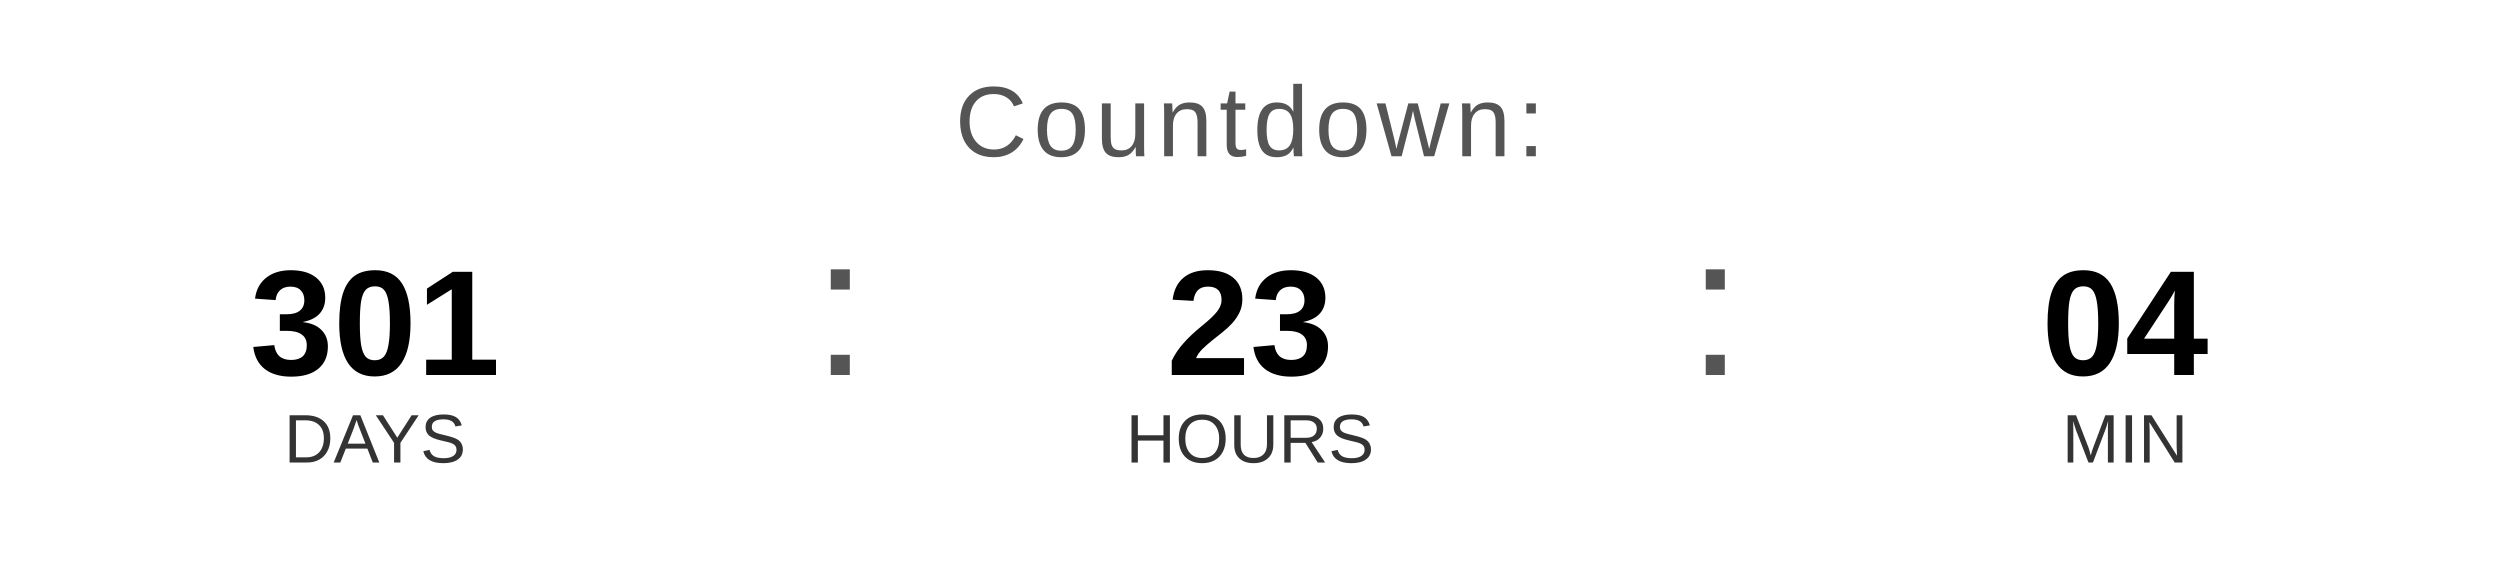
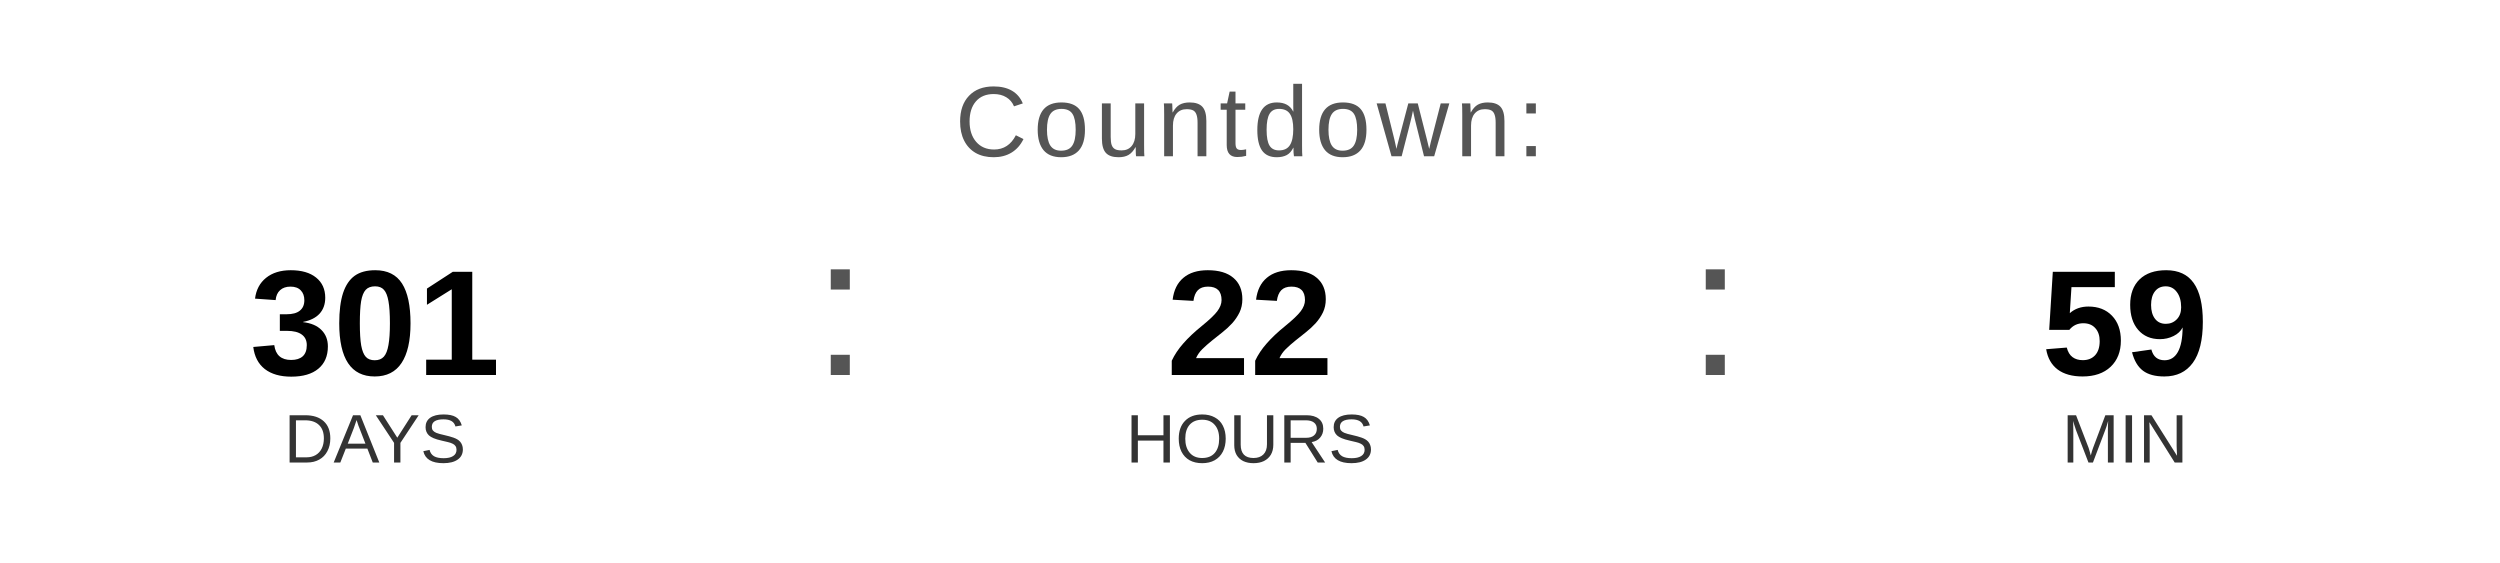
<svg xmlns="http://www.w3.org/2000/svg" width="400" height="90" viewBox="0 0 400 90">
  <text x="200" y="25" font-family="Arial, Helvetica, sans-serif" font-size="16" fill="#555555" text-anchor="middle" letter-spacing="1">
    Countdown:
  </text>
  <text x="60" y="60" font-family="Arial, Helvetica, sans-serif" font-size="24" font-weight="bold" fill="#000000" text-anchor="middle">301</text>
  <text x="60" y="74" font-family="Arial, Helvetica, sans-serif" font-size="11" fill="#333333" text-anchor="middle">DAYS</text>
  <text x="130" y="60" font-family="Arial, sans-serif" font-size="32" fill="#555555">:</text>
-   <text x="200" y="60" font-family="Arial, Helvetica, sans-serif" font-size="24" font-weight="bold" fill="#000000" text-anchor="middle">23</text>
+   <text x="200" y="60" font-family="Arial, Helvetica, sans-serif" font-size="24" font-weight="bold" fill="#000000" text-anchor="middle">22</text>
  <text x="200" y="74" font-family="Arial, Helvetica, sans-serif" font-size="11" fill="#333333" text-anchor="middle">HOURS</text>
  <text x="270" y="60" font-family="Arial, sans-serif" font-size="32" fill="#555555">:</text>
-   <text x="340" y="60" font-family="Arial, Helvetica, sans-serif" font-size="24" font-weight="bold" fill="#000000" text-anchor="middle">04</text>
+   <text x="340" y="60" font-family="Arial, Helvetica, sans-serif" font-size="24" font-weight="bold" fill="#000000" text-anchor="middle">59</text>
  <text x="340" y="74" font-family="Arial, Helvetica, sans-serif" font-size="11" fill="#333333" text-anchor="middle">MIN</text>
</svg>
